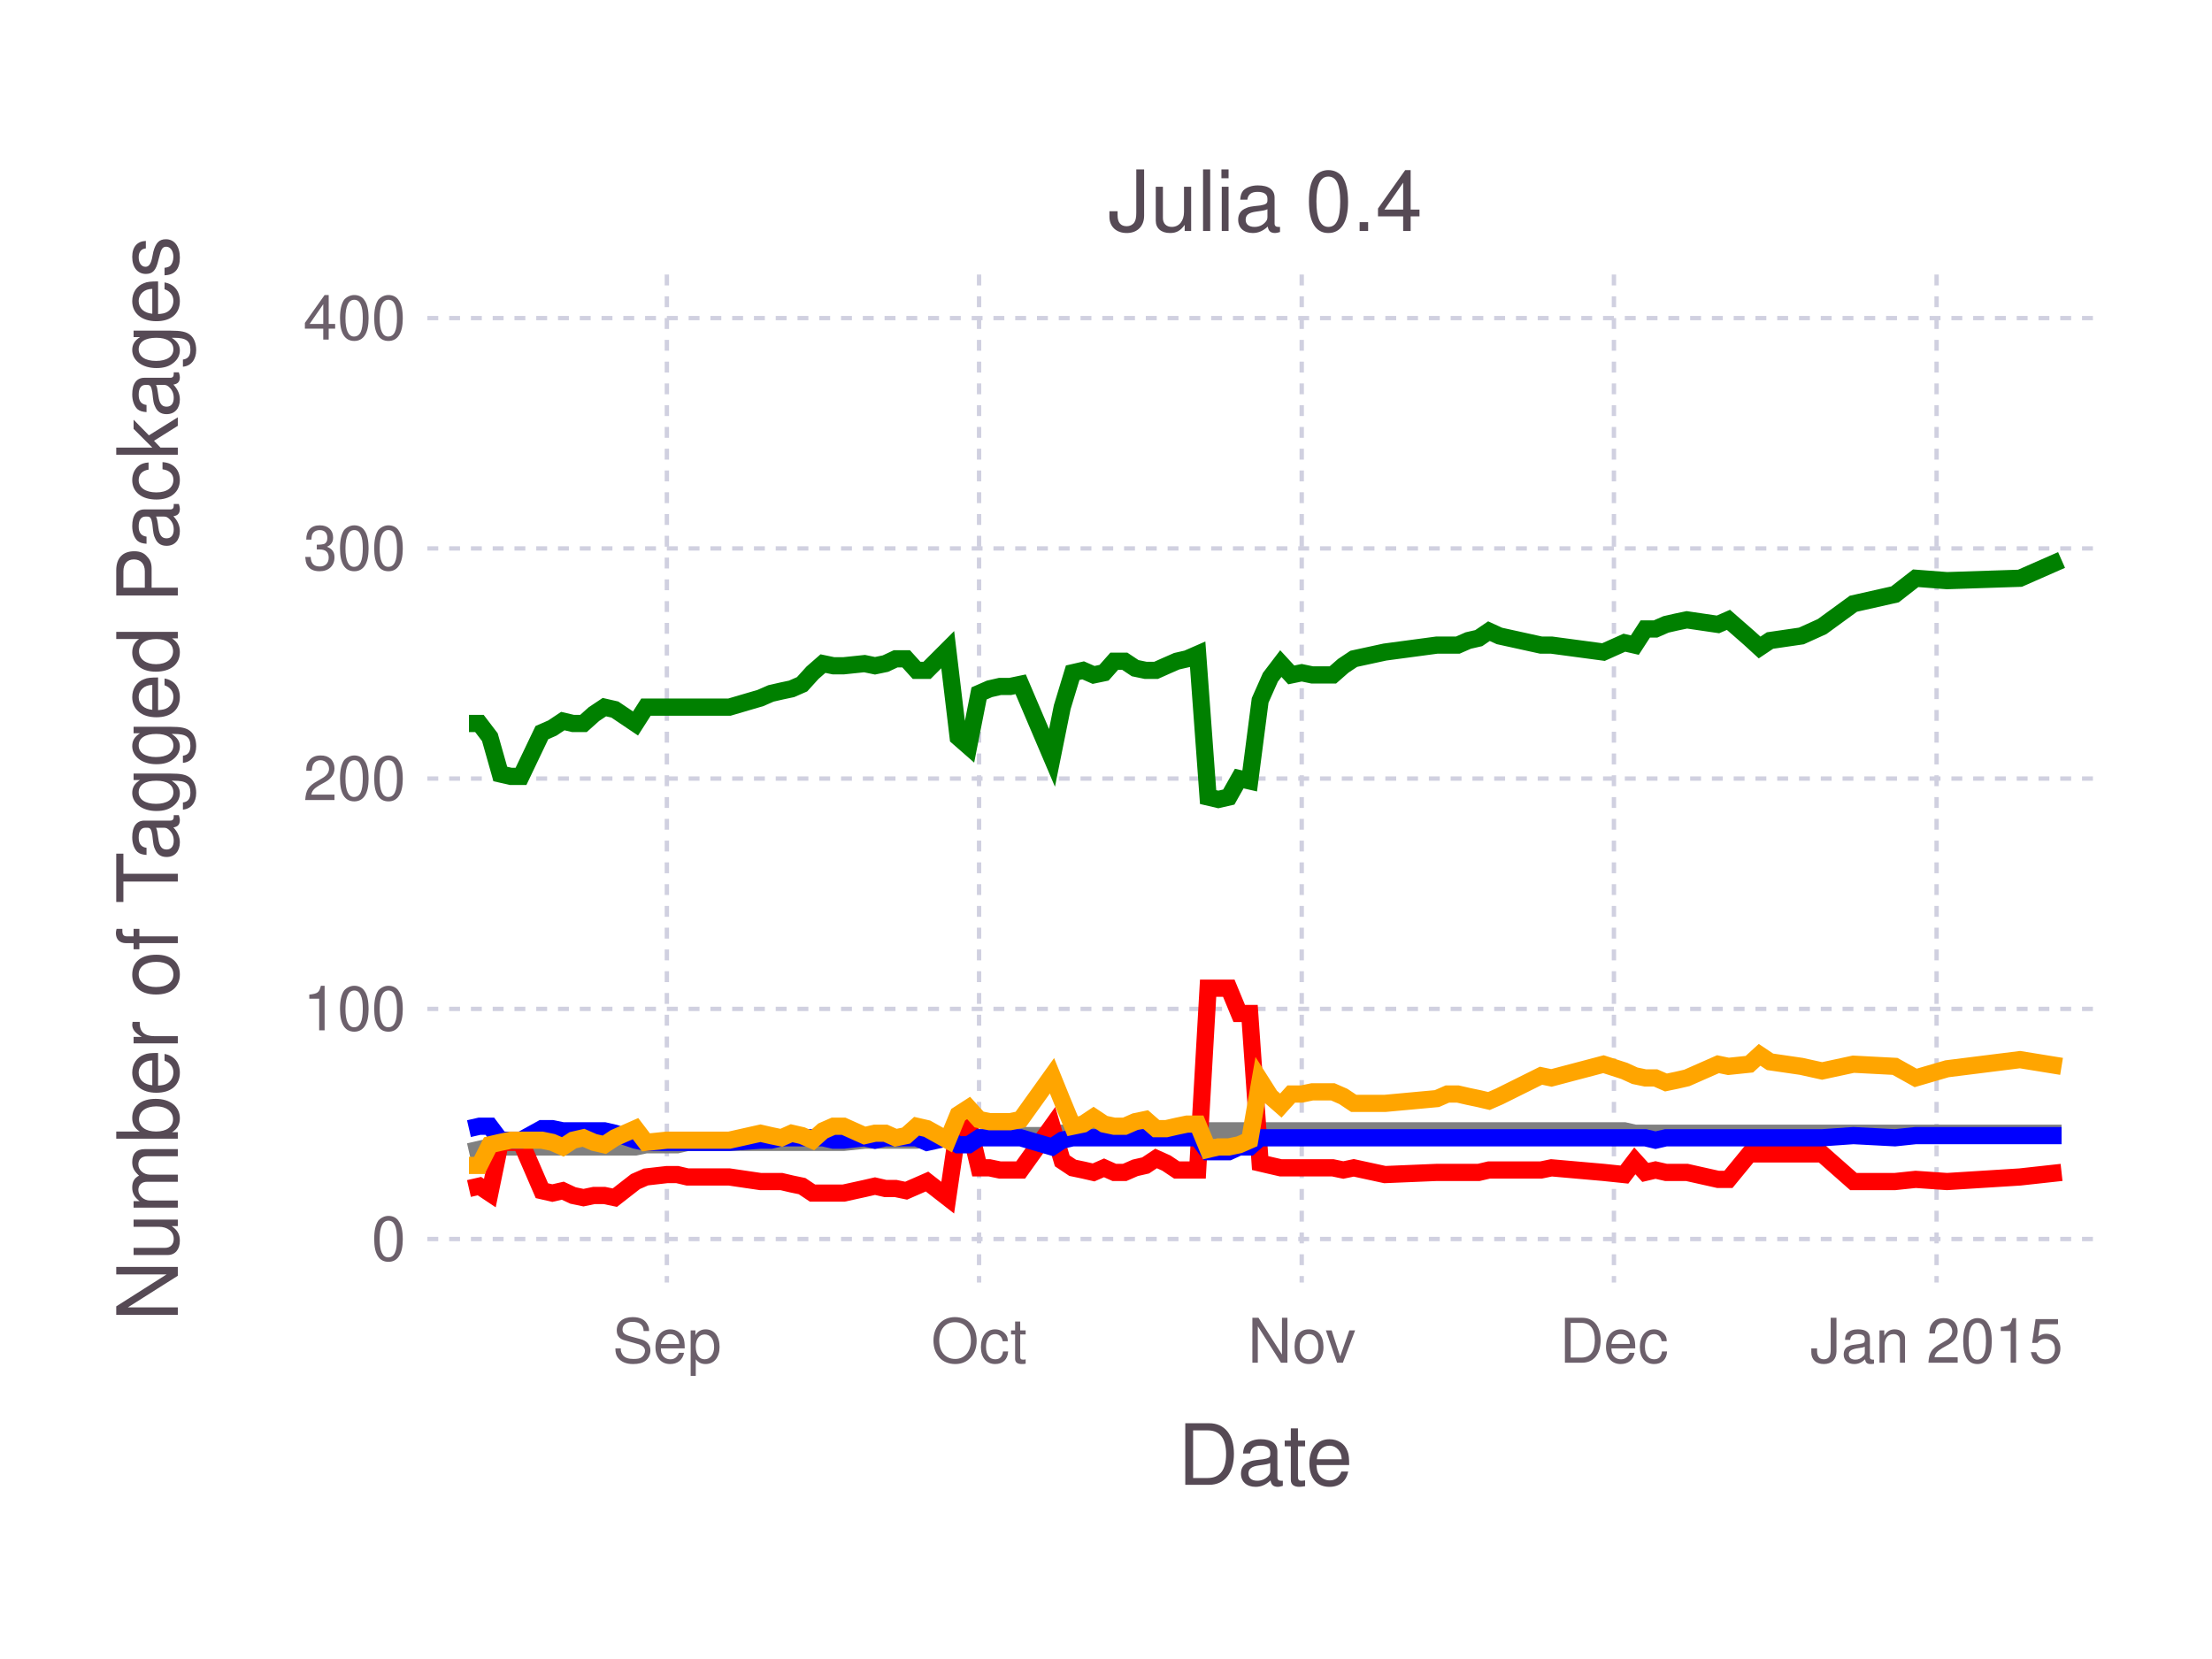
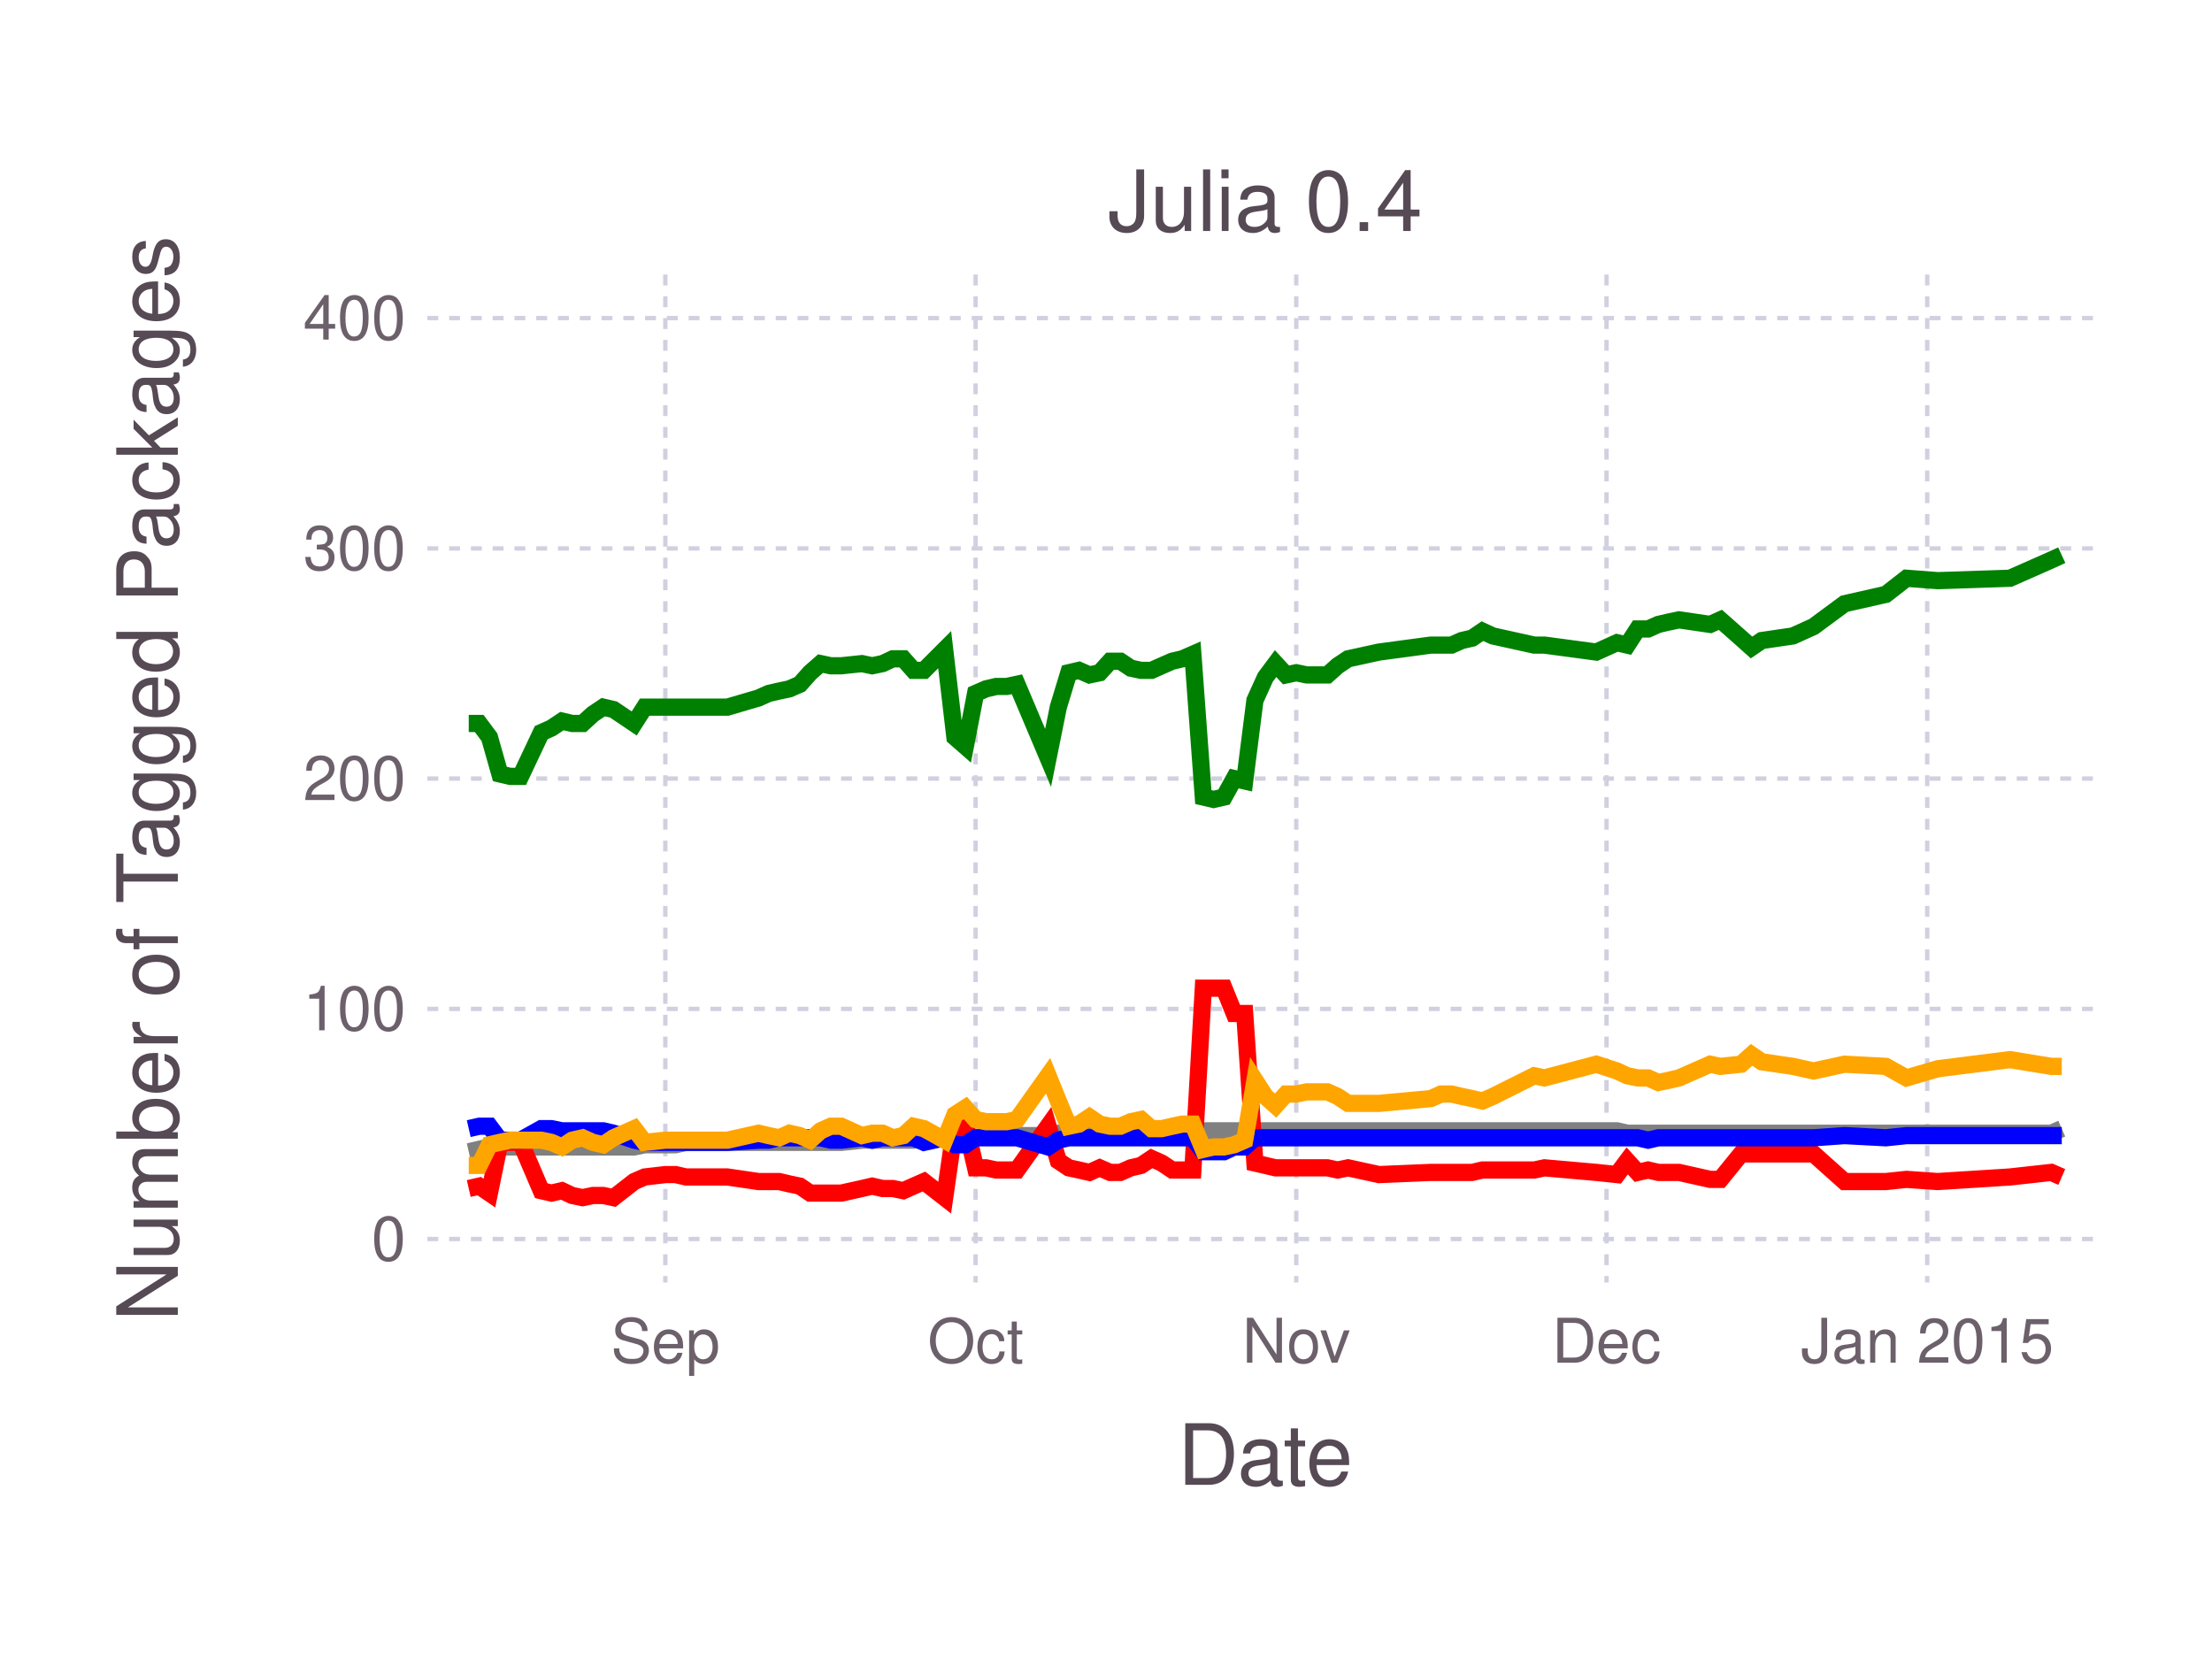
<svg xmlns="http://www.w3.org/2000/svg" version="1.2" width="101.6mm" height="76.2mm" viewBox="0 0 101.6 76.2" stroke="none" fill="#000000" stroke-width="0.3" font-size="3.88">
-   <g class="plotroot xscalable yscalable" id="fig-9b2b7376fd4841b6b38b9c109d5ea7fe-element-1">
-     <g font-size="3.88" font-family="'PT Sans','Helvetica Neue','Helvetica',sans-serif" fill="#564A55" stroke="none" id="fig-9b2b7376fd4841b6b38b9c109d5ea7fe-element-2">
+   <g class="plotroot xscalable yscalable" id="fig-161212a56bf04cc084d0cb6276878cfb-element-1">
+     <g font-size="3.88" font-family="'PT Sans','Helvetica Neue','Helvetica',sans-serif" fill="#564A55" stroke="none" id="fig-161212a56bf04cc084d0cb6276878cfb-element-2">
      <text x="58.12" y="68.2" text-anchor="middle">Date</text>
    </g>
-     <g class="guide xlabels" font-size="2.82" font-family="'PT Sans Caption','Helvetica Neue','Helvetica',sans-serif" fill="#6C606B" id="fig-9b2b7376fd4841b6b38b9c109d5ea7fe-element-3">
-       <text x="30.63" y="62.59" text-anchor="middle">Sep</text>
-       <text x="44.97" y="62.59" text-anchor="middle">Oct</text>
-       <text x="59.79" y="62.59" text-anchor="middle">Nov</text>
-       <text x="74.13" y="62.59" text-anchor="middle">Dec</text>
-       <text x="88.95" y="62.59" text-anchor="middle">Jan 2015</text>
+     <g class="guide xlabels" font-size="2.82" font-family="'PT Sans Caption','Helvetica Neue','Helvetica',sans-serif" fill="#6C606B" id="fig-161212a56bf04cc084d0cb6276878cfb-element-3">
+       <text x="30.56" y="62.59" text-anchor="middle">Sep</text>
+       <text x="44.81" y="62.59" text-anchor="middle">Oct</text>
+       <text x="59.54" y="62.59" text-anchor="middle">Nov</text>
+       <text x="73.79" y="62.59" text-anchor="middle">Dec</text>
+       <text x="88.52" y="62.59" text-anchor="middle">Jan 2015</text>
    </g>
-     <g clip-path="url(#fig-9b2b7376fd4841b6b38b9c109d5ea7fe-element-5)" id="fig-9b2b7376fd4841b6b38b9c109d5ea7fe-element-4">
-       <g pointer-events="visible" opacity="1" fill="none" stroke="none" class="guide background" id="fig-9b2b7376fd4841b6b38b9c109d5ea7fe-element-6">
+     <g clip-path="url(#fig-161212a56bf04cc084d0cb6276878cfb-element-5)" id="fig-161212a56bf04cc084d0cb6276878cfb-element-4">
+       <g pointer-events="visible" opacity="1" fill="none" stroke="none" class="guide background" id="fig-161212a56bf04cc084d0cb6276878cfb-element-6">
        <rect x="19.63" y="12.61" width="76.97" height="46.3" />
      </g>
-       <g class="guide ygridlines xfixed" stroke-dasharray="0.5,0.5" stroke-width="0.2" stroke="#D0D0E0" id="fig-9b2b7376fd4841b6b38b9c109d5ea7fe-element-7">
+       <g class="guide ygridlines xfixed" stroke-dasharray="0.5,0.5" stroke-width="0.2" stroke="#D0D0E0" id="fig-161212a56bf04cc084d0cb6276878cfb-element-7">
        <path fill="none" d="M19.63,56.91 L 96.6 56.91" />
        <path fill="none" d="M19.63,46.34 L 96.6 46.34" />
        <path fill="none" d="M19.63,35.76 L 96.6 35.76" />
        <path fill="none" d="M19.63,25.19 L 96.6 25.19" />
        <path fill="none" d="M19.63,14.61 L 96.6 14.61" />
      </g>
-       <g class="guide xgridlines yfixed" stroke-dasharray="0.5,0.5" stroke-width="0.2" stroke="#D0D0E0" id="fig-9b2b7376fd4841b6b38b9c109d5ea7fe-element-8">
-         <path fill="none" d="M30.63,12.61 L 30.63 58.91" />
-         <path fill="none" d="M44.97,12.61 L 44.97 58.91" />
-         <path fill="none" d="M59.79,12.61 L 59.79 58.91" />
-         <path fill="none" d="M74.13,12.61 L 74.13 58.91" />
-         <path fill="none" d="M88.95,12.61 L 88.95 58.91" />
+       <g class="guide xgridlines yfixed" stroke-dasharray="0.5,0.5" stroke-width="0.2" stroke="#D0D0E0" id="fig-161212a56bf04cc084d0cb6276878cfb-element-8">
+         <path fill="none" d="M30.56,12.61 L 30.56 58.91" />
+         <path fill="none" d="M44.81,12.61 L 44.81 58.91" />
+         <path fill="none" d="M59.54,12.61 L 59.54 58.91" />
+         <path fill="none" d="M73.79,12.61 L 73.79 58.91" />
+         <path fill="none" d="M88.52,12.61 L 88.52 58.91" />
      </g>
-       <g class="plotpanel" id="fig-9b2b7376fd4841b6b38b9c109d5ea7fe-element-9">
-         <g stroke-width="0.79" fill="none" class="geometry color_Package_was_untestable." stroke="#808080" id="fig-9b2b7376fd4841b6b38b9c109d5ea7fe-element-10">
-           <path fill="none" d="M21.54,52.9 L 22.02 52.79 22.5 52.68 22.98 52.68 23.46 52.68 23.93 52.68 24.89 52.68 25.37 52.68 25.85 52.68 26.32 52.68 26.8 52.68 27.28 52.68 27.76 52.68 28.24 52.68 29.19 52.68 29.67 52.58 30.63 52.58 31.11 52.58 31.58 52.47 33.5 52.47 34.93 52.47 35.41 52.47 35.89 52.47 36.36 52.47 36.84 52.47 37.32 52.47 37.8 52.47 38.28 52.47 38.75 52.47 39.71 52.37 40.19 52.37 40.67 52.37 41.14 52.37 41.62 52.37 42.1 52.37 42.58 52.26 43.53 52.26 44.01 52.26 44.49 52.26 44.97 52.26 45.45 52.16 45.93 52.16 46.4 52.16 46.88 52.16 48.32 52.16 48.79 52.05 49.27 52.05 49.75 52.05 50.23 52.05 50.71 52.05 51.18 52.05 51.66 52.05 52.14 52.05 52.62 52.05 53.1 51.94 53.57 51.94 54.05 51.94 54.53 51.94 55.01 51.94 55.49 51.94 55.96 51.94 56.44 51.94 56.92 51.94 57.4 51.94 57.88 51.94 58.35 51.94 58.83 51.94 59.31 51.94 59.79 51.94 60.27 51.94 60.75 51.94 61.22 51.94 61.7 51.94 62.18 51.94 63.61 51.94 66 51.94 66.48 51.94 66.96 51.94 67.44 51.94 67.92 51.94 68.39 51.94 68.87 51.94 70.78 51.94 71.26 51.94 73.65 51.94 74.61 51.94 75.09 52.05 75.57 52.05 76.04 52.05 76.52 52.05 77 52.05 77.48 52.05 78.91 52.05 79.39 52.05 80.35 52.05 80.82 52.05 81.3 52.05 82.74 52.05 83.69 52.05 85.13 52.05 87.04 52.05 87.99 52.05 89.43 52.05 92.78 52.05 94.69 52.05" />
+       <g class="plotpanel" id="fig-161212a56bf04cc084d0cb6276878cfb-element-9">
+         <g stroke-width="0.79" fill="none" class="geometry color_Package_was_untestable." stroke="#808080" id="fig-161212a56bf04cc084d0cb6276878cfb-element-10">
+           <path fill="none" d="M21.53,52.9 L 22.01 52.79 22.48 52.68 22.96 52.68 23.43 52.68 23.91 52.68 24.86 52.68 25.33 52.68 25.81 52.68 26.28 52.68 26.76 52.68 27.23 52.68 27.71 52.68 28.18 52.68 29.13 52.68 29.61 52.58 30.56 52.58 31.03 52.58 31.51 52.47 33.41 52.47 34.84 52.47 35.31 52.47 35.79 52.47 36.26 52.47 36.74 52.47 37.21 52.47 37.69 52.47 38.16 52.47 38.64 52.47 39.59 52.37 40.06 52.37 40.54 52.37 41.01 52.37 41.49 52.37 41.96 52.37 42.44 52.26 43.39 52.26 43.86 52.26 44.34 52.26 44.81 52.26 45.29 52.16 45.76 52.16 46.24 52.16 46.71 52.16 48.14 52.16 48.61 52.05 49.09 52.05 49.56 52.05 50.04 52.05 50.51 52.05 50.99 52.05 51.46 52.05 51.94 52.05 52.41 52.05 52.89 51.94 53.36 51.94 53.84 51.94 54.31 51.94 54.79 51.94 55.27 51.94 55.74 51.94 56.22 51.94 56.69 51.94 57.17 51.94 57.64 51.94 58.12 51.94 58.59 51.94 59.07 51.94 59.54 51.94 60.02 51.94 60.49 51.94 60.97 51.94 61.44 51.94 61.92 51.94 63.34 51.94 65.72 51.94 66.19 51.94 66.67 51.94 67.14 51.94 67.62 51.94 68.09 51.94 68.57 51.94 70.47 51.94 70.94 51.94 73.32 51.94 74.27 51.94 74.74 52.05 75.22 52.05 75.7 52.05 76.17 52.05 76.65 52.05 77.12 52.05 78.55 52.05 79.02 52.05 79.97 52.05 80.45 52.05 80.92 52.05 82.35 52.05 83.3 52.05 84.72 52.05 86.62 52.05 87.57 52.05 89 52.05 92.32 52.05 94.22 52.05 94.7 51.84" />
        </g>
-         <g stroke-width="0.79" fill="none" class="geometry color_Package_doesn't_load." stroke="#FF0000" id="fig-9b2b7376fd4841b6b38b9c109d5ea7fe-element-11">
-           <path fill="none" d="M21.54,54.59 L 22.02 54.48 22.5 54.8 22.98 52.47 23.46 52.47 23.93 52.47 24.89 54.69 25.37 54.8 25.85 54.69 26.32 54.91 26.8 55.01 27.28 54.91 27.76 54.91 28.24 55.01 29.19 54.27 29.67 54.06 30.63 53.95 31.11 53.95 31.58 54.06 33.5 54.06 34.93 54.27 35.41 54.27 35.89 54.27 36.36 54.38 36.84 54.48 37.32 54.8 37.8 54.8 38.28 54.8 38.75 54.8 39.71 54.59 40.19 54.48 40.67 54.59 41.14 54.59 41.62 54.69 42.1 54.48 42.58 54.27 43.53 55.01 44.01 51.73 44.49 51.63 44.97 53.64 45.45 53.64 45.93 53.74 46.4 53.74 46.88 53.74 48.32 51.73 48.79 53.32 49.27 53.64 49.75 53.74 50.23 53.85 50.71 53.64 51.18 53.85 51.66 53.85 52.14 53.64 52.62 53.53 53.1 53.21 53.57 53.42 54.05 53.74 54.53 53.74 55.01 53.74 55.49 45.39 55.96 45.39 56.44 45.39 56.92 46.55 57.4 46.55 57.88 53.42 58.35 53.53 58.83 53.64 59.31 53.64 59.79 53.64 60.27 53.64 60.75 53.64 61.22 53.64 61.7 53.74 62.18 53.64 63.61 53.95 66 53.85 66.48 53.85 66.96 53.85 67.44 53.85 67.92 53.85 68.39 53.74 68.87 53.74 70.78 53.74 71.26 53.64 73.65 53.85 74.61 53.95 75.09 53.32 75.57 53.85 76.04 53.74 76.52 53.85 77 53.85 77.48 53.85 78.91 54.17 79.39 54.17 80.35 53 80.82 53 81.3 53 82.74 53 83.69 53 85.13 54.27 87.04 54.27 87.99 54.17 89.43 54.27 92.78 54.06 94.69 53.85" />
+         <g stroke-width="0.79" fill="none" class="geometry color_Package_doesn't_load." stroke="#FF0000" id="fig-161212a56bf04cc084d0cb6276878cfb-element-11">
+           <path fill="none" d="M21.53,54.59 L 22.01 54.48 22.48 54.8 22.96 52.47 23.43 52.47 23.91 52.47 24.86 54.69 25.33 54.8 25.81 54.69 26.28 54.91 26.76 55.01 27.23 54.91 27.71 54.91 28.18 55.01 29.13 54.27 29.61 54.06 30.56 53.95 31.03 53.95 31.51 54.06 33.41 54.06 34.84 54.27 35.31 54.27 35.79 54.27 36.26 54.38 36.74 54.48 37.21 54.8 37.69 54.8 38.16 54.8 38.64 54.8 39.59 54.59 40.06 54.48 40.54 54.59 41.01 54.59 41.49 54.69 41.96 54.48 42.44 54.27 43.39 55.01 43.86 51.73 44.34 51.63 44.81 53.64 45.29 53.64 45.76 53.74 46.24 53.74 46.71 53.74 48.14 51.73 48.61 53.32 49.09 53.64 49.56 53.74 50.04 53.85 50.51 53.64 50.99 53.85 51.46 53.85 51.94 53.64 52.41 53.53 52.89 53.21 53.36 53.42 53.84 53.74 54.31 53.74 54.79 53.74 55.27 45.39 55.74 45.39 56.22 45.39 56.69 46.55 57.17 46.55 57.64 53.42 58.12 53.53 58.59 53.64 59.07 53.64 59.54 53.64 60.02 53.64 60.49 53.64 60.97 53.64 61.44 53.74 61.92 53.64 63.34 53.95 65.72 53.85 66.19 53.85 66.67 53.85 67.14 53.85 67.62 53.85 68.09 53.74 68.57 53.74 70.47 53.74 70.94 53.64 73.32 53.85 74.27 53.95 74.74 53.32 75.22 53.85 75.7 53.74 76.17 53.85 76.65 53.85 77.12 53.85 78.55 54.17 79.02 54.17 79.97 53 80.45 53 80.92 53 82.35 53 83.3 53 84.72 54.27 86.62 54.27 87.57 54.17 89 54.27 92.32 54.06 94.22 53.85 94.7 54.06" />
        </g>
-         <g stroke-width="0.79" fill="none" class="geometry color_No_tests,_but_package_loads." stroke="#0000FF" id="fig-9b2b7376fd4841b6b38b9c109d5ea7fe-element-12">
-           <path fill="none" d="M21.54,51.84 L 22.02 51.73 22.5 51.73 22.98 52.37 23.46 52.37 23.93 52.37 24.89 51.84 25.37 51.84 25.85 51.94 26.32 51.94 26.8 51.94 27.28 51.94 27.76 51.94 28.24 52.05 29.19 52.37 29.67 52.47 30.63 52.47 31.11 52.47 31.58 52.47 33.5 52.47 34.93 52.37 35.41 52.37 35.89 52.26 36.36 52.26 36.84 52.26 37.32 52.26 37.8 52.26 38.28 52.37 38.75 52.37 39.71 52.26 40.19 52.37 40.67 52.26 41.14 52.26 41.62 52.26 42.1 52.26 42.58 52.47 43.53 52.26 44.01 52.58 44.49 52.58 44.97 52.26 45.45 52.26 45.93 52.26 46.4 52.26 46.88 52.26 48.32 52.68 48.79 52.37 49.27 52.26 49.75 52.26 50.23 52.26 50.71 52.26 51.18 52.26 51.66 52.26 52.14 52.26 52.62 52.26 53.1 52.26 53.57 52.26 54.05 52.26 54.53 52.26 55.01 52.26 55.49 52.9 55.96 52.9 56.44 52.9 56.92 52.68 57.4 52.68 57.88 52.26 58.35 52.26 58.83 52.26 59.31 52.26 59.79 52.26 60.27 52.26 60.75 52.26 61.22 52.26 61.7 52.26 62.18 52.26 63.61 52.26 66 52.26 66.48 52.26 66.96 52.26 67.44 52.26 67.92 52.26 68.39 52.26 68.87 52.26 70.78 52.26 71.26 52.26 73.65 52.26 74.61 52.26 75.09 52.26 75.57 52.26 76.04 52.37 76.52 52.26 77 52.26 77.48 52.26 78.91 52.26 79.39 52.26 80.35 52.26 80.82 52.26 81.3 52.26 82.74 52.26 83.69 52.26 85.13 52.16 87.04 52.26 87.99 52.16 89.43 52.16 92.78 52.16 94.69 52.16" />
+         <g stroke-width="0.79" fill="none" class="geometry color_No_tests,_but_package_loads." stroke="#0000FF" id="fig-161212a56bf04cc084d0cb6276878cfb-element-12">
+           <path fill="none" d="M21.53,51.84 L 22.01 51.73 22.48 51.73 22.96 52.37 23.43 52.37 23.91 52.37 24.86 51.84 25.33 51.84 25.81 51.94 26.28 51.94 26.76 51.94 27.23 51.94 27.71 51.94 28.18 52.05 29.13 52.37 29.61 52.47 30.56 52.47 31.03 52.47 31.51 52.47 33.41 52.47 34.84 52.37 35.31 52.37 35.79 52.26 36.26 52.26 36.74 52.26 37.21 52.26 37.69 52.26 38.16 52.37 38.64 52.37 39.59 52.26 40.06 52.37 40.54 52.26 41.01 52.26 41.49 52.26 41.96 52.26 42.44 52.47 43.39 52.26 43.86 52.58 44.34 52.58 44.81 52.26 45.29 52.26 45.76 52.26 46.24 52.26 46.71 52.26 48.14 52.68 48.61 52.37 49.09 52.26 49.56 52.26 50.04 52.26 50.51 52.26 50.99 52.26 51.46 52.26 51.94 52.26 52.41 52.26 52.89 52.26 53.36 52.26 53.84 52.26 54.31 52.26 54.79 52.26 55.27 52.9 55.74 52.9 56.22 52.9 56.69 52.68 57.17 52.68 57.64 52.26 58.12 52.26 58.59 52.26 59.07 52.26 59.54 52.26 60.02 52.26 60.49 52.26 60.97 52.26 61.44 52.26 61.92 52.26 63.34 52.26 65.72 52.26 66.19 52.26 66.67 52.26 67.14 52.26 67.62 52.26 68.09 52.26 68.57 52.26 70.47 52.26 70.94 52.26 73.32 52.26 74.27 52.26 74.74 52.26 75.22 52.26 75.7 52.37 76.17 52.26 76.65 52.26 77.12 52.26 78.55 52.26 79.02 52.26 79.97 52.26 80.45 52.26 80.92 52.26 82.35 52.26 83.3 52.26 84.72 52.16 86.62 52.26 87.57 52.16 89 52.16 92.32 52.16 94.22 52.16 94.7 52.16" />
        </g>
-         <g stroke-width="0.79" fill="none" class="geometry color_Tests_fail,_but_package_loads." stroke="#FFA500" id="fig-9b2b7376fd4841b6b38b9c109d5ea7fe-element-13">
-           <path fill="none" d="M21.54,53.53 L 22.02 53.53 22.5 52.58 22.98 52.47 23.46 52.37 23.93 52.37 24.89 52.37 25.37 52.47 25.85 52.68 26.32 52.37 26.8 52.26 27.28 52.47 27.76 52.58 28.24 52.26 29.19 51.84 29.67 52.47 30.63 52.37 31.11 52.37 31.58 52.37 33.5 52.37 34.93 52.05 35.41 52.16 35.89 52.26 36.36 52.05 36.84 52.16 37.32 52.37 37.8 51.94 38.28 51.73 38.75 51.73 39.71 52.16 40.19 52.05 40.67 52.05 41.14 52.26 41.62 52.16 42.1 51.73 42.58 51.84 43.53 52.37 44.01 51.2 44.49 50.89 44.97 51.42 45.45 51.52 45.93 51.52 46.4 51.52 46.88 51.42 48.32 49.41 48.79 50.57 49.27 51.73 49.75 51.63 50.23 51.31 50.71 51.63 51.18 51.73 51.66 51.73 52.14 51.52 52.62 51.42 53.1 51.84 53.57 51.84 54.05 51.73 54.53 51.63 55.01 51.63 55.49 52.79 55.96 52.68 56.44 52.68 56.92 52.58 57.4 52.37 57.88 49.62 58.35 50.36 58.83 50.78 59.31 50.25 59.79 50.25 60.27 50.15 60.75 50.15 61.22 50.15 61.7 50.36 62.18 50.68 63.61 50.68 66 50.46 66.48 50.25 66.96 50.25 67.44 50.36 67.92 50.46 68.39 50.57 68.87 50.36 70.78 49.41 71.26 49.51 73.65 48.88 74.61 49.19 75.09 49.41 75.57 49.51 76.04 49.51 76.52 49.72 77 49.62 77.48 49.51 78.91 48.88 79.39 48.98 80.35 48.88 80.82 48.45 81.3 48.77 82.74 48.98 83.69 49.19 85.13 48.88 87.04 48.98 87.99 49.51 89.43 49.09 92.78 48.67 94.69 48.98" />
+         <g stroke-width="0.79" fill="none" class="geometry color_Tests_fail,_but_package_loads." stroke="#FFA500" id="fig-161212a56bf04cc084d0cb6276878cfb-element-13">
+           <path fill="none" d="M21.53,53.53 L 22.01 53.53 22.48 52.58 22.96 52.47 23.43 52.37 23.91 52.37 24.86 52.37 25.33 52.47 25.81 52.68 26.28 52.37 26.76 52.26 27.23 52.47 27.71 52.58 28.18 52.26 29.13 51.84 29.61 52.47 30.56 52.37 31.03 52.37 31.51 52.37 33.41 52.37 34.84 52.05 35.31 52.16 35.79 52.26 36.26 52.05 36.74 52.16 37.21 52.37 37.69 51.94 38.16 51.73 38.64 51.73 39.59 52.16 40.06 52.05 40.54 52.05 41.01 52.26 41.49 52.16 41.96 51.73 42.44 51.84 43.39 52.37 43.86 51.2 44.34 50.89 44.81 51.42 45.29 51.52 45.76 51.52 46.24 51.52 46.71 51.42 48.14 49.41 48.61 50.57 49.09 51.73 49.56 51.63 50.04 51.31 50.51 51.63 50.99 51.73 51.46 51.73 51.94 51.52 52.41 51.42 52.89 51.84 53.36 51.84 53.84 51.73 54.31 51.63 54.79 51.63 55.27 52.79 55.74 52.68 56.22 52.68 56.69 52.58 57.17 52.37 57.64 49.62 58.12 50.36 58.59 50.78 59.07 50.25 59.54 50.25 60.02 50.15 60.49 50.15 60.97 50.15 61.44 50.36 61.92 50.68 63.34 50.68 65.72 50.46 66.19 50.25 66.67 50.25 67.14 50.36 67.62 50.46 68.09 50.57 68.57 50.36 70.47 49.41 70.94 49.51 73.32 48.88 74.27 49.19 74.74 49.41 75.22 49.51 75.7 49.51 76.17 49.72 76.65 49.62 77.12 49.51 78.55 48.88 79.02 48.98 79.97 48.88 80.45 48.45 80.92 48.77 82.35 48.98 83.3 49.19 84.72 48.88 86.62 48.98 87.57 49.51 89 49.09 92.32 48.67 94.22 48.98 94.7 48.98" />
        </g>
-         <g stroke-width="0.79" fill="none" class="geometry color_Tests_pass." stroke="#008000" id="fig-9b2b7376fd4841b6b38b9c109d5ea7fe-element-14">
-           <path fill="none" d="M21.54,33.23 L 22.02 33.23 22.5 33.86 22.98 35.55 23.46 35.66 23.93 35.66 24.89 33.65 25.37 33.44 25.85 33.12 26.32 33.23 26.8 33.23 27.28 32.8 27.76 32.48 28.24 32.59 29.19 33.23 29.67 32.48 30.63 32.48 31.11 32.48 31.58 32.48 33.5 32.48 34.93 32.06 35.41 31.85 35.89 31.74 36.36 31.64 36.84 31.43 37.32 30.9 37.8 30.48 38.28 30.58 38.75 30.58 39.71 30.48 40.19 30.58 40.67 30.48 41.14 30.26 41.62 30.26 42.1 30.79 42.58 30.79 43.53 29.84 44.01 33.86 44.49 34.28 44.97 31.85 45.45 31.64 45.93 31.53 46.4 31.53 46.88 31.43 48.32 34.81 48.79 32.48 49.27 30.9 49.75 30.79 50.23 31 50.71 30.9 51.18 30.37 51.66 30.37 52.14 30.69 52.62 30.79 53.1 30.79 53.57 30.58 54.05 30.37 54.53 30.26 55.01 30.05 55.49 36.61 55.96 36.72 56.44 36.61 56.92 35.76 57.4 35.87 57.88 32.17 58.35 31.11 58.83 30.48 59.31 31 59.79 30.9 60.27 31 60.75 31 61.22 31 61.7 30.58 62.18 30.26 63.61 29.95 66 29.63 66.48 29.63 66.96 29.63 67.44 29.42 67.92 29.31 68.39 28.99 68.87 29.21 70.78 29.63 71.26 29.63 73.65 29.95 74.61 29.52 75.09 29.63 75.57 28.89 76.04 28.89 76.52 28.68 77 28.57 77.48 28.47 78.91 28.68 79.39 28.47 80.35 29.31 80.82 29.74 81.3 29.42 82.74 29.21 83.69 28.78 85.13 27.73 87.04 27.3 87.99 26.56 89.43 26.67 92.78 26.56 94.69 25.72" />
+         <g stroke-width="0.79" fill="none" class="geometry color_Tests_pass." stroke="#008000" id="fig-161212a56bf04cc084d0cb6276878cfb-element-14">
+           <path fill="none" d="M21.53,33.23 L 22.01 33.23 22.48 33.86 22.96 35.55 23.43 35.66 23.91 35.66 24.86 33.65 25.33 33.44 25.81 33.12 26.28 33.23 26.76 33.23 27.23 32.8 27.71 32.48 28.18 32.59 29.13 33.23 29.61 32.48 30.56 32.48 31.03 32.48 31.51 32.48 33.41 32.48 34.84 32.06 35.31 31.85 35.79 31.74 36.26 31.64 36.74 31.43 37.21 30.9 37.69 30.48 38.16 30.58 38.64 30.58 39.59 30.48 40.06 30.58 40.54 30.48 41.01 30.26 41.49 30.26 41.96 30.79 42.44 30.79 43.39 29.84 43.86 33.86 44.34 34.28 44.81 31.85 45.29 31.64 45.76 31.53 46.24 31.53 46.71 31.43 48.14 34.81 48.61 32.48 49.09 30.9 49.56 30.79 50.04 31 50.51 30.9 50.99 30.37 51.46 30.37 51.94 30.69 52.41 30.79 52.89 30.79 53.36 30.58 53.84 30.37 54.31 30.26 54.79 30.05 55.27 36.61 55.74 36.72 56.22 36.61 56.69 35.76 57.17 35.87 57.64 32.17 58.12 31.11 58.59 30.48 59.07 31 59.54 30.9 60.02 31 60.49 31 60.97 31 61.44 30.58 61.92 30.26 63.34 29.95 65.72 29.63 66.19 29.63 66.67 29.63 67.14 29.42 67.62 29.31 68.09 28.99 68.57 29.21 70.47 29.63 70.94 29.63 73.32 29.95 74.27 29.52 74.74 29.63 75.22 28.89 75.7 28.89 76.17 28.68 76.65 28.57 77.12 28.47 78.55 28.68 79.02 28.47 79.97 29.31 80.45 29.74 80.92 29.42 82.35 29.21 83.3 28.78 84.72 27.73 86.62 27.3 87.57 26.56 89 26.67 92.32 26.56 94.22 25.72 94.7 25.5" />
        </g>
      </g>
    </g>
-     <g class="guide ylabels" font-size="2.82" font-family="'PT Sans Caption','Helvetica Neue','Helvetica',sans-serif" fill="#6C606B" id="fig-9b2b7376fd4841b6b38b9c109d5ea7fe-element-15">
+     <g class="guide ylabels" font-size="2.82" font-family="'PT Sans Caption','Helvetica Neue','Helvetica',sans-serif" fill="#6C606B" id="fig-161212a56bf04cc084d0cb6276878cfb-element-15">
      <text x="18.63" y="56.91" text-anchor="end" dy="0.35em">0</text>
      <text x="18.63" y="46.34" text-anchor="end" dy="0.35em">100</text>
      <text x="18.63" y="35.76" text-anchor="end" dy="0.35em">200</text>
      <text x="18.63" y="25.19" text-anchor="end" dy="0.35em">300</text>
      <text x="18.63" y="14.61" text-anchor="end" dy="0.35em">400</text>
    </g>
-     <g font-size="3.88" font-family="'PT Sans','Helvetica Neue','Helvetica',sans-serif" fill="#564A55" stroke="none" id="fig-9b2b7376fd4841b6b38b9c109d5ea7fe-element-16">
+     <g font-size="3.88" font-family="'PT Sans','Helvetica Neue','Helvetica',sans-serif" fill="#564A55" stroke="none" id="fig-161212a56bf04cc084d0cb6276878cfb-element-16">
      <text x="8.81" y="33.76" text-anchor="middle" dy="0.35em" transform="rotate(-90, 8.81, 35.76)">Number of Tagged Packages</text>
    </g>
-     <g font-size="3.88" font-family="'PT Sans','Helvetica Neue','Helvetica',sans-serif" fill="#564A55" stroke="none" id="fig-9b2b7376fd4841b6b38b9c109d5ea7fe-element-17">
+     <g font-size="3.88" font-family="'PT Sans','Helvetica Neue','Helvetica',sans-serif" fill="#564A55" stroke="none" id="fig-161212a56bf04cc084d0cb6276878cfb-element-17">
      <text x="58.12" y="10.61" text-anchor="middle">Julia 0.4</text>
    </g>
  </g>
  <defs>
-     <clipPath id="fig-9b2b7376fd4841b6b38b9c109d5ea7fe-element-5">
+     <clipPath id="fig-161212a56bf04cc084d0cb6276878cfb-element-5">
      <path d="M19.63,12.61 L 96.6 12.61 96.6 58.91 19.63 58.91" />
    </clipPath>
  </defs>
</svg>
